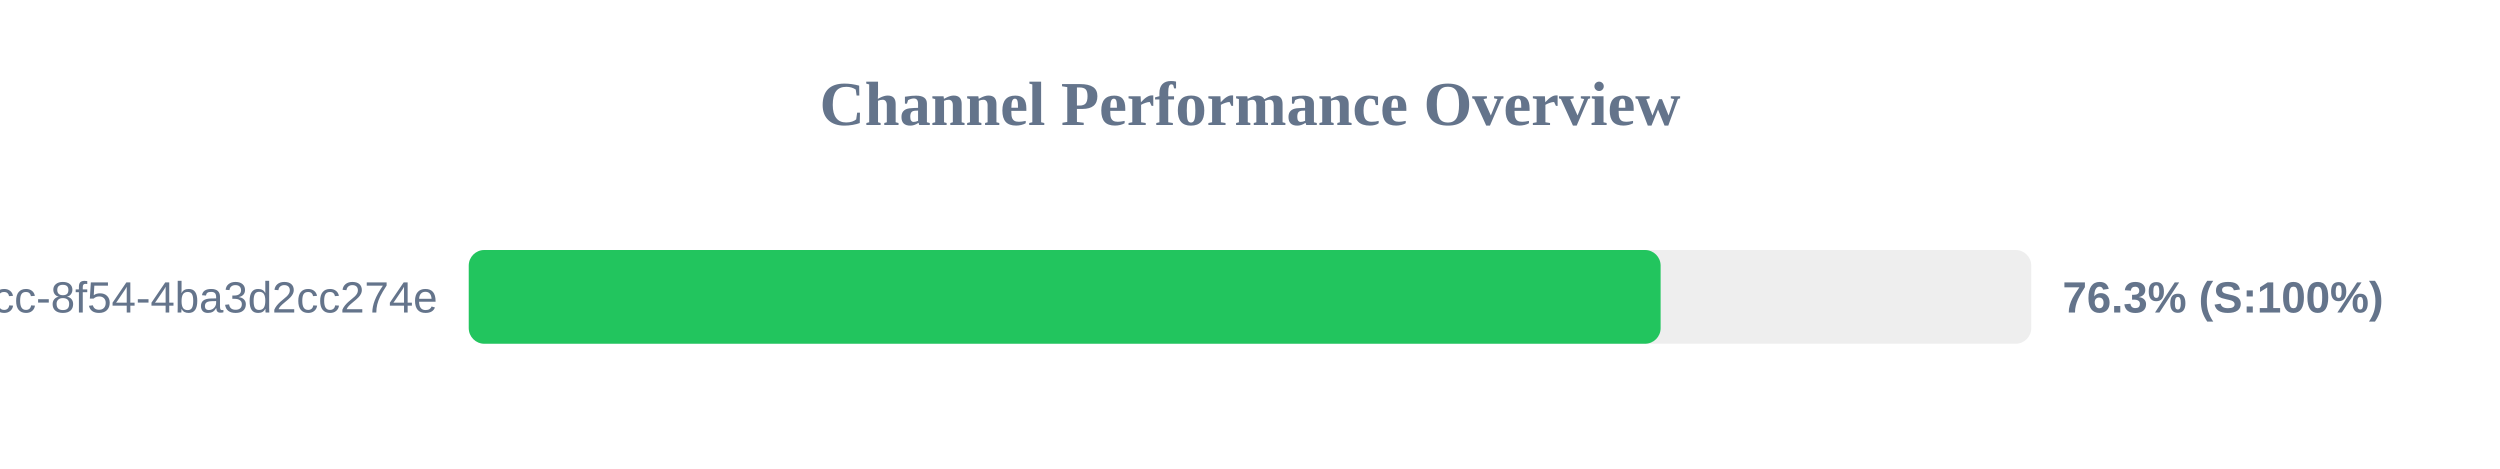
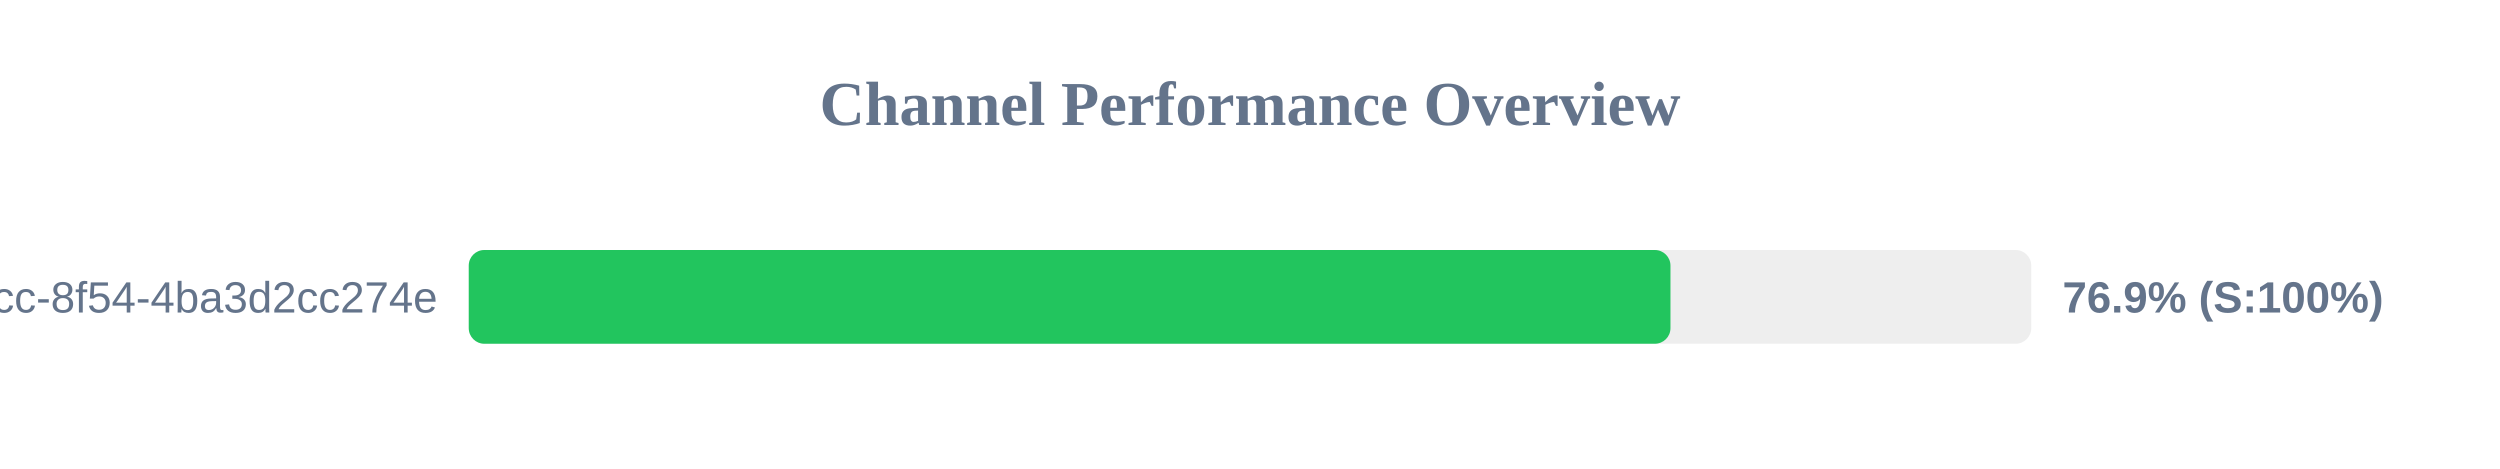
<svg xmlns="http://www.w3.org/2000/svg" width="800" height="150" version="1.1">
  <style>
        .row { font: 14px Arial; fill: #64748b; }
        .score { font: bold 14px Arial; fill: #64748b; }
    </style>
  <text x="400" y="40" text-anchor="middle" font-size="20px" font-weight="bold" fill="#64748b">Channel Performance Overview</text>
  <rect x="150" y="80" width="500" height="30" fill="#eee" rx="5" />
-   <rect x="150" y="80" width="381.4" height="30" fill="#22c55e" rx="5" />
+   <rect x="150" y="80" width="384.55" height="30" fill="#22c55e" rx="5" />
  <text x="140" y="100" text-anchor="end" class="row">?uuid=45cc0b3a-0adb-4dcc-8f54-4ba3d2cc274e</text>
-   <text x="660" y="100" text-anchor="start" class="score">76.3% (S:100%)</text>
+   <text x="660" y="100" text-anchor="start" class="score">76.9% (S:100%)</text>
</svg>
